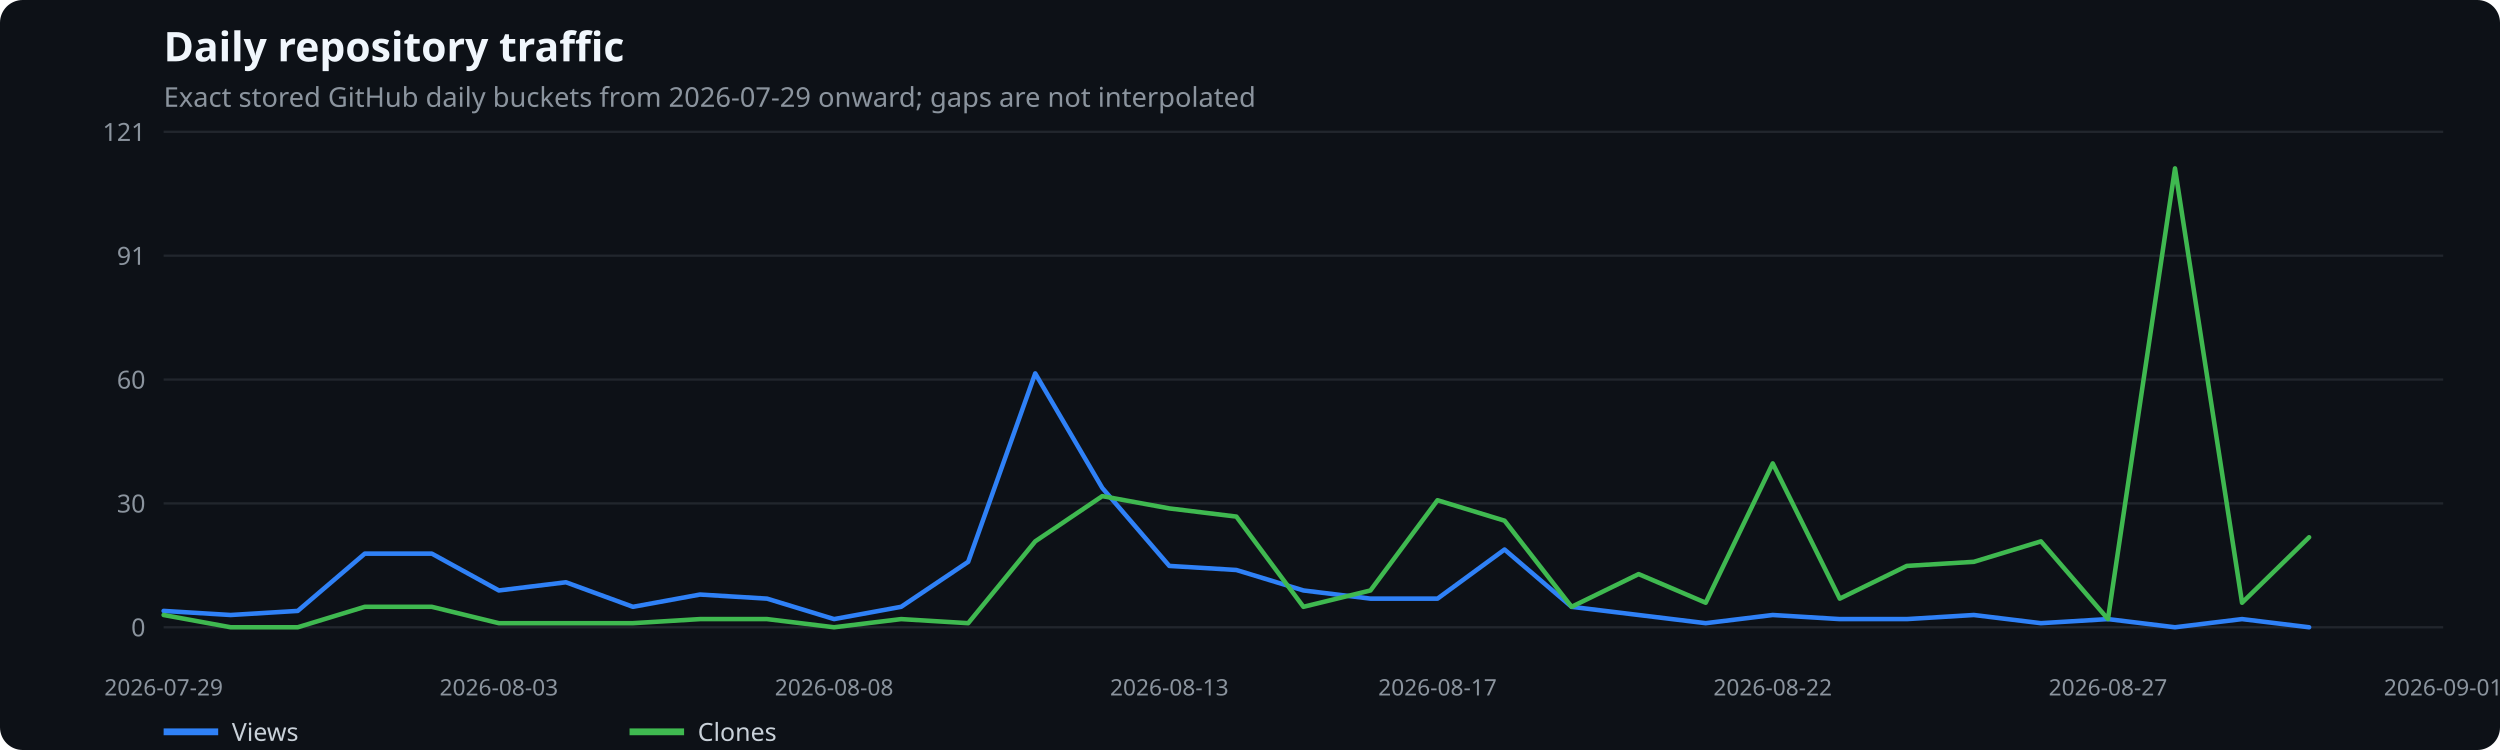
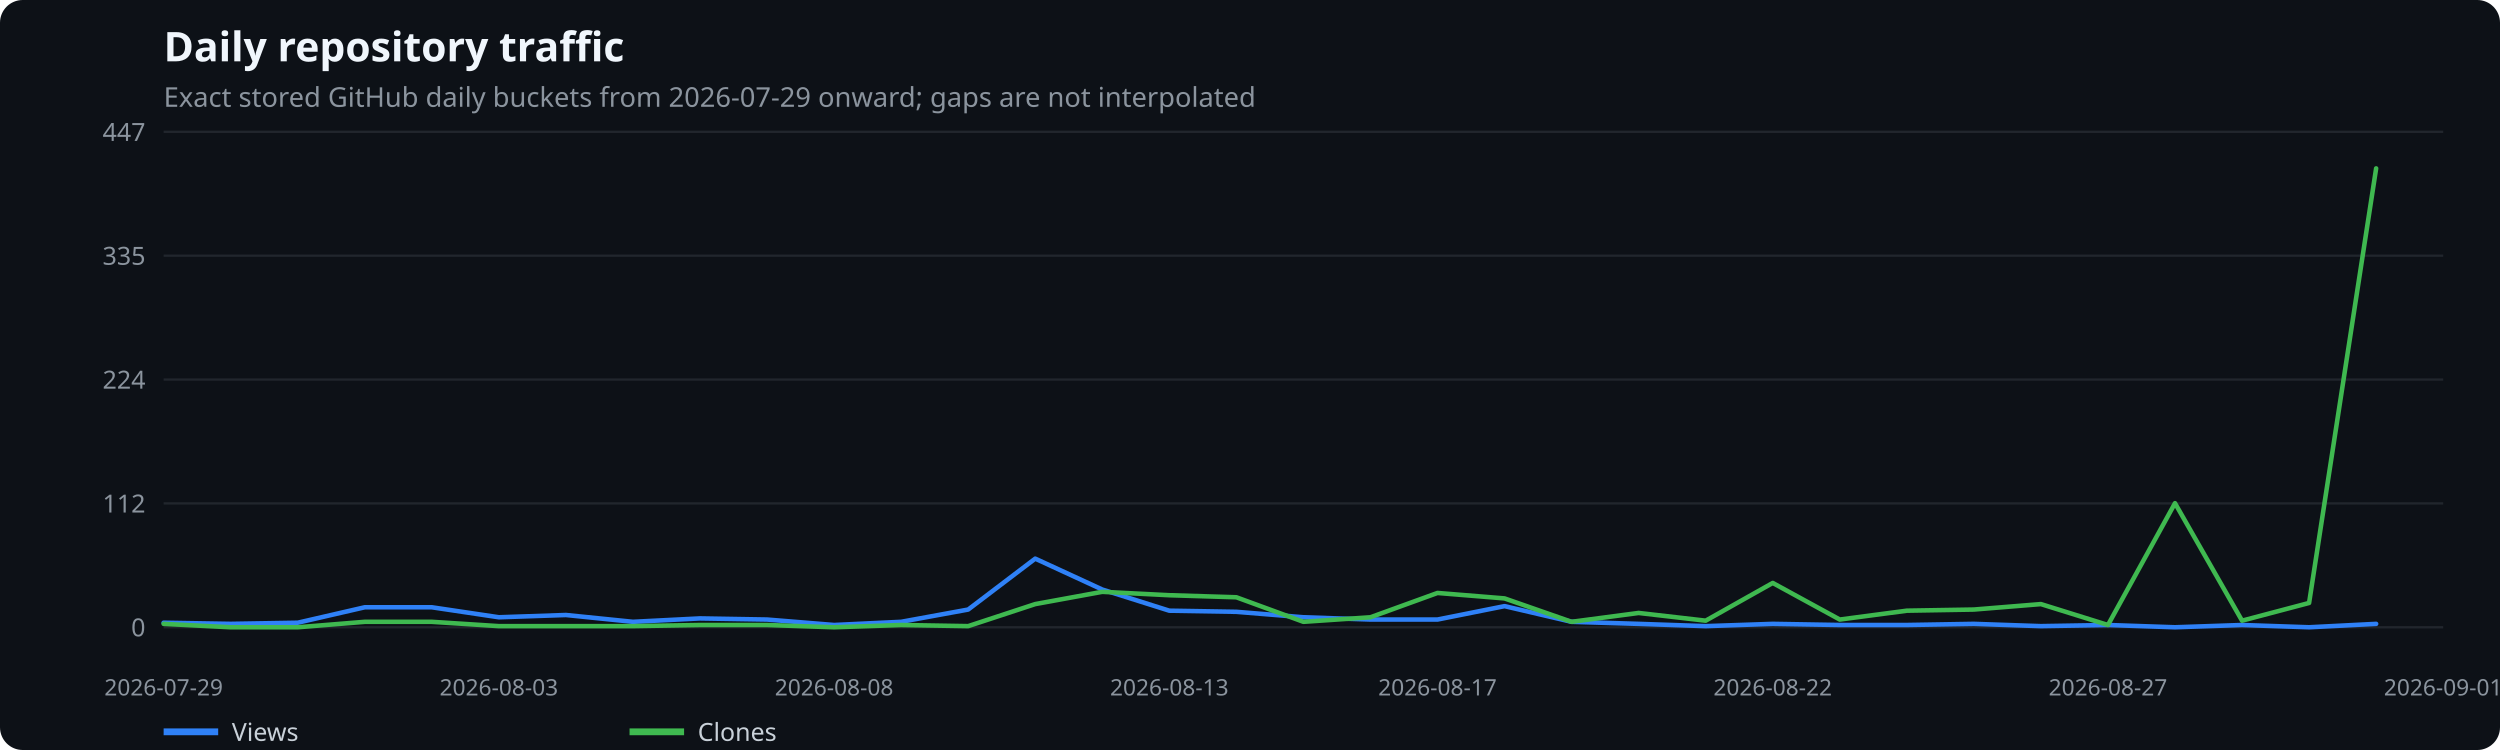
<svg xmlns="http://www.w3.org/2000/svg" width="1100" height="330" viewBox="0 0 1100 330" role="img" aria-label="Daily repository traffic">
  <rect width="100%" height="100%" fill="#0d1117" rx="10" />
  <text x="72" y="27" fill="#f0f6fc" font-family="system-ui,sans-serif" font-size="18" font-weight="600">Daily repository traffic</text>
  <text x="72" y="47" fill="#8b949e" font-family="system-ui,sans-serif" font-size="12">Exact stored GitHub daily buckets from 2026-07-29 onward; gaps are not interpolated</text>
  <line x1="72" x2="1075" y1="276.0" y2="276.0" stroke="#21262d" />
  <text x="64" y="280.0" text-anchor="end" fill="#8b949e" font-family="system-ui,sans-serif" font-size="11">0</text>
  <line x1="72" x2="1075" y1="221.5" y2="221.5" stroke="#21262d" />
-   <text x="64" y="225.5" text-anchor="end" fill="#8b949e" font-family="system-ui,sans-serif" font-size="11">30</text>
+   <text x="64" y="225.5" text-anchor="end" fill="#8b949e" font-family="system-ui,sans-serif" font-size="11">112</text>
  <line x1="72" x2="1075" y1="167.0" y2="167.0" stroke="#21262d" />
-   <text x="64" y="171.0" text-anchor="end" fill="#8b949e" font-family="system-ui,sans-serif" font-size="11">60</text>
+   <text x="64" y="171.0" text-anchor="end" fill="#8b949e" font-family="system-ui,sans-serif" font-size="11">224</text>
  <line x1="72" x2="1075" y1="112.5" y2="112.5" stroke="#21262d" />
-   <text x="64" y="116.5" text-anchor="end" fill="#8b949e" font-family="system-ui,sans-serif" font-size="11">91</text>
+   <text x="64" y="116.5" text-anchor="end" fill="#8b949e" font-family="system-ui,sans-serif" font-size="11">335</text>
  <line x1="72" x2="1075" y1="58.0" y2="58.0" stroke="#21262d" />
-   <text x="64" y="62.0" text-anchor="end" fill="#8b949e" font-family="system-ui,sans-serif" font-size="11">121</text>
+   <text x="64" y="62.0" text-anchor="end" fill="#8b949e" font-family="system-ui,sans-serif" font-size="11">447</text>
  <text x="72.0" y="306" text-anchor="middle" fill="#8b949e" font-family="system-ui,sans-serif" font-size="10">2026-07-29</text>
  <text x="219.5" y="306" text-anchor="middle" fill="#8b949e" font-family="system-ui,sans-serif" font-size="10">2026-08-03</text>
  <text x="367.0" y="306" text-anchor="middle" fill="#8b949e" font-family="system-ui,sans-serif" font-size="10">2026-08-08</text>
  <text x="514.5" y="306" text-anchor="middle" fill="#8b949e" font-family="system-ui,sans-serif" font-size="10">2026-08-13</text>
  <text x="632.5" y="306" text-anchor="middle" fill="#8b949e" font-family="system-ui,sans-serif" font-size="10">2026-08-17</text>
  <text x="780.0" y="306" text-anchor="middle" fill="#8b949e" font-family="system-ui,sans-serif" font-size="10">2026-08-22</text>
  <text x="927.5" y="306" text-anchor="middle" fill="#8b949e" font-family="system-ui,sans-serif" font-size="10">2026-08-27</text>
  <text x="1075.0" y="306" text-anchor="middle" fill="#8b949e" font-family="system-ui,sans-serif" font-size="10">2026-09-01</text>
-   <polyline points="72.0,268.8 101.5,270.6 131.0,268.8 160.5,243.6 190.0,243.6 219.5,259.8 249.0,256.2 278.5,267.0 308.0,261.6 337.5,263.4 367.0,272.4 396.5,267.0 426.0,247.2 455.5,164.3 485.0,214.7 514.5,249.0 544.0,250.8 573.5,259.8 603.0,263.4 632.5,263.4 662.0,241.8 691.5,267.0 721.0,270.6 750.5,274.2 780.0,270.6 809.5,272.4 839.0,272.4 868.5,270.6 898.0,274.2 927.5,272.4 957.0,276.0 986.5,272.4 1016.0,276.0" fill="none" stroke="#2f81f7" stroke-width="2" stroke-linecap="round" stroke-linejoin="round" />
+   <polyline points="72.0,274.0 101.5,274.5 131.0,274.0 160.5,267.2 190.0,267.2 219.5,271.6 249.0,270.6 278.5,273.6 308.0,272.1 337.5,272.6 367.0,275.0 396.5,273.6 426.0,268.2 455.5,245.8 485.0,259.4 514.5,268.7 544.0,269.2 573.5,271.6 603.0,272.6 632.5,272.6 662.0,266.7 691.5,273.6 721.0,274.5 750.5,275.5 780.0,274.5 809.5,275.0 839.0,275.0 868.5,274.5 898.0,275.5 927.5,275.0 957.0,276.0 986.5,275.0 1016.0,276.0 1045.5,274.5" fill="none" stroke="#2f81f7" stroke-width="2" stroke-linecap="round" stroke-linejoin="round" />
  <line x1="72" x2="96" y1="322" y2="322" stroke="#2f81f7" stroke-width="3" />
  <text x="102" y="326" fill="#c9d1d9" font-family="system-ui,sans-serif" font-size="11">Views</text>
-   <polyline points="72.0,270.6 101.5,276.0 131.0,276.0 160.5,267.0 190.0,267.0 219.5,274.2 249.0,274.2 278.5,274.2 308.0,272.4 337.5,272.4 367.0,276.0 396.5,272.4 426.0,274.2 455.5,238.2 485.0,218.3 514.5,223.7 544.0,227.3 573.5,267.0 603.0,259.8 632.5,220.1 662.0,229.1 691.5,267.0 721.0,252.6 750.5,265.2 780.0,203.9 809.5,263.4 839.0,249.0 868.5,247.2 898.0,238.2 927.5,272.4 957.0,74.1 986.5,265.2 1016.0,236.4" fill="none" stroke="#3fb950" stroke-width="2" stroke-linecap="round" stroke-linejoin="round" />
+   <polyline points="72.0,274.5 101.5,276.0 131.0,276.0 160.5,273.6 190.0,273.6 219.5,275.5 249.0,275.5 278.5,275.5 308.0,275.0 337.5,275.0 367.0,276.0 396.5,275.0 426.0,275.5 455.5,265.8 485.0,260.4 514.5,261.9 544.0,262.8 573.5,273.6 603.0,271.6 632.5,260.9 662.0,263.3 691.5,273.6 721.0,269.7 750.5,273.1 780.0,256.5 809.5,272.6 839.0,268.7 868.5,268.2 898.0,265.8 927.5,275.0 957.0,221.4 986.5,273.1 1016.0,265.3 1045.5,74.1" fill="none" stroke="#3fb950" stroke-width="2" stroke-linecap="round" stroke-linejoin="round" />
  <line x1="277" x2="301" y1="322" y2="322" stroke="#3fb950" stroke-width="3" />
  <text x="307" y="326" fill="#c9d1d9" font-family="system-ui,sans-serif" font-size="11">Clones</text>
</svg>
